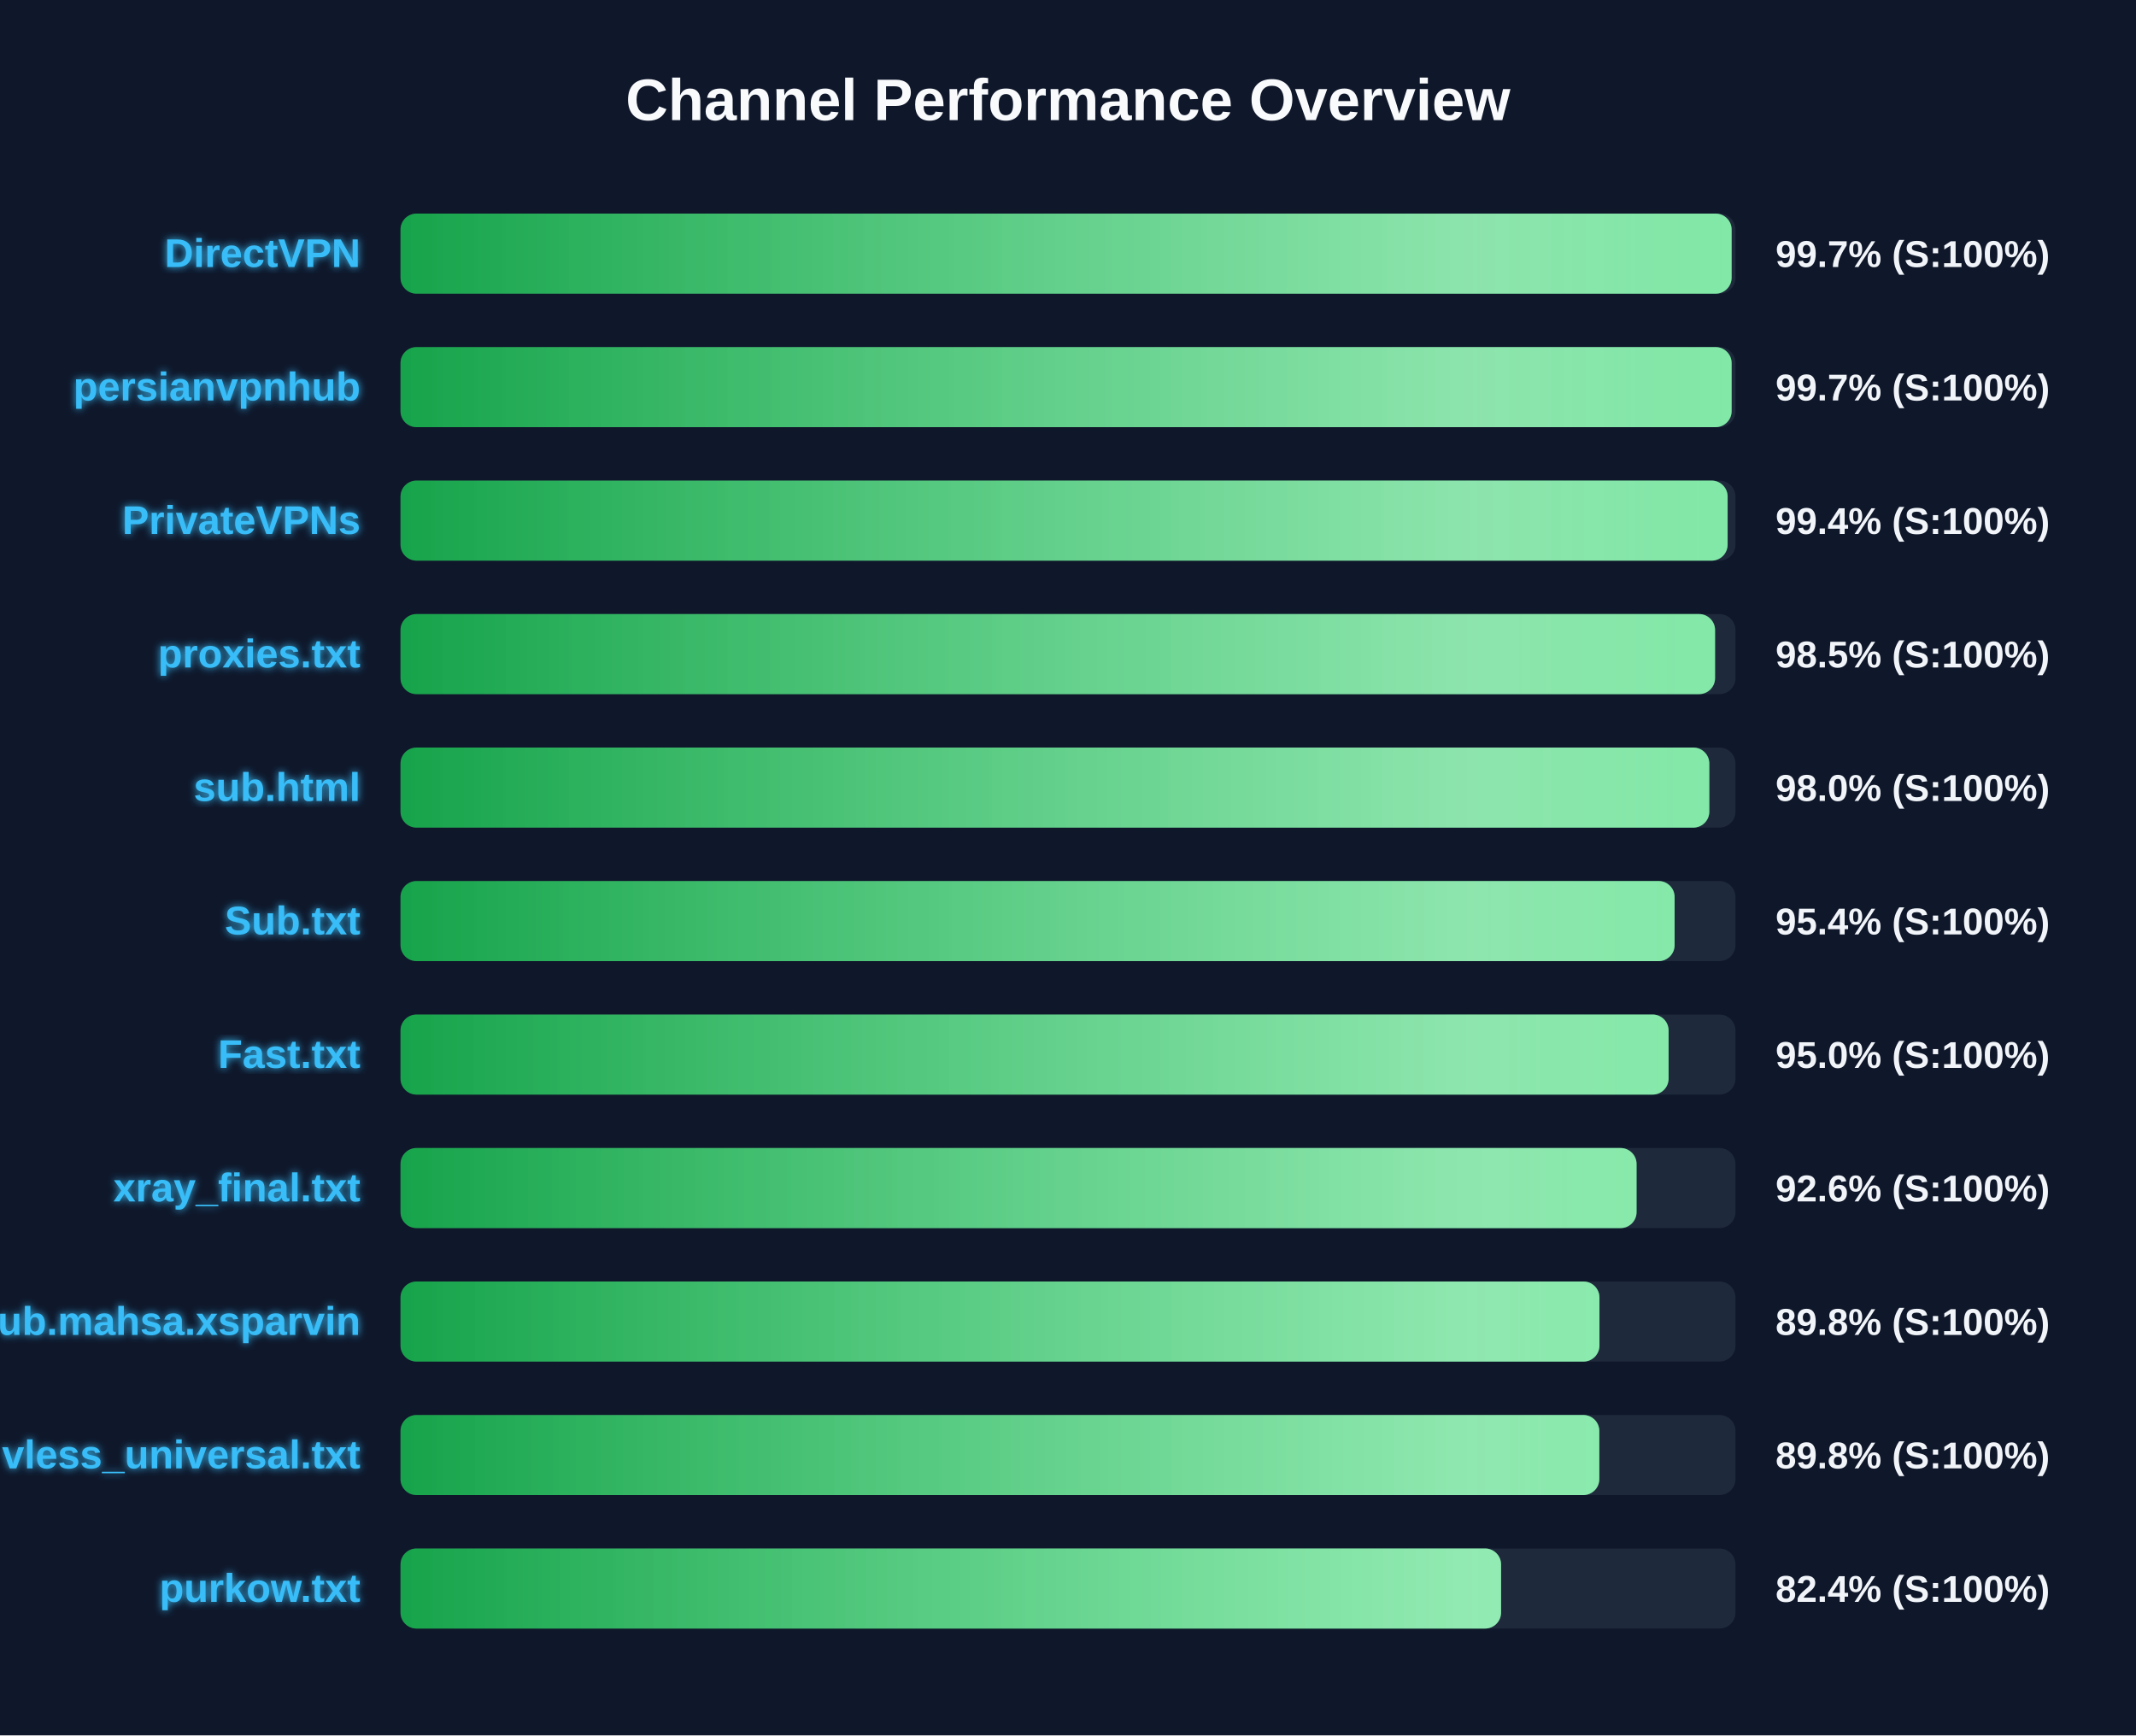
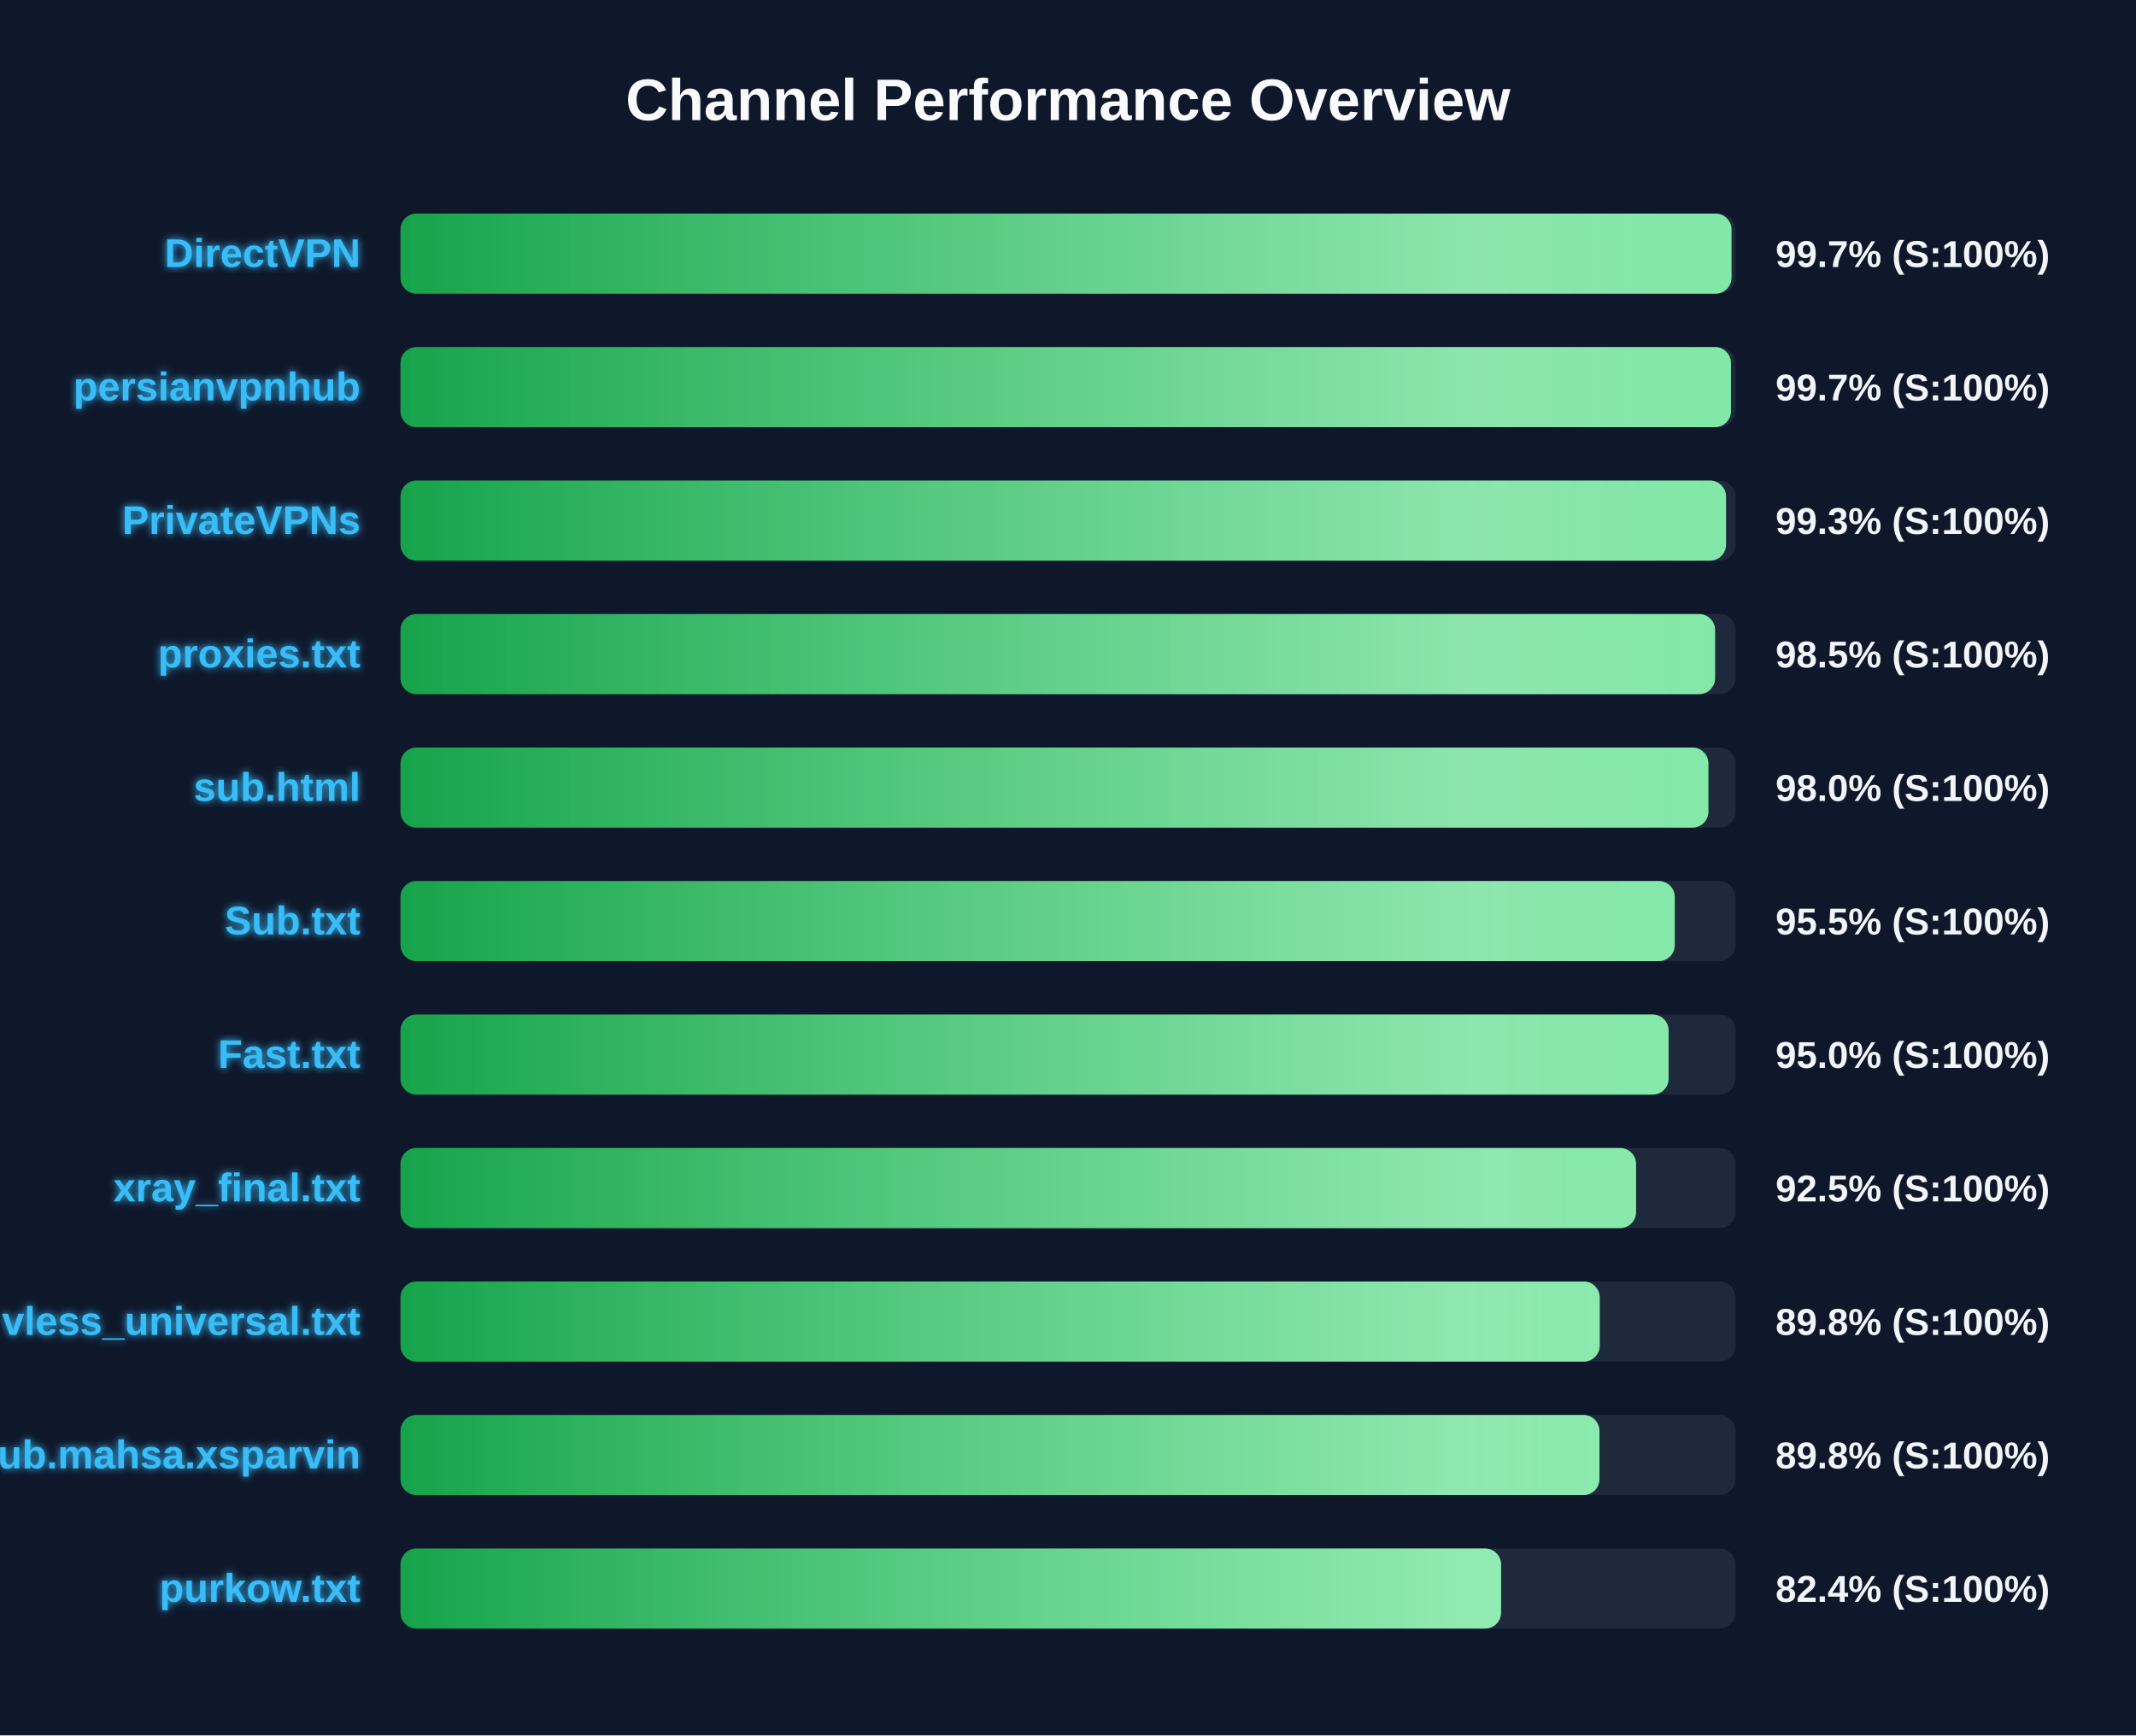
<svg xmlns="http://www.w3.org/2000/svg" width="800" height="650" version="1.1">
  <defs>
    <linearGradient id="grad-green" x1="0%" y1="0%" x2="100%" y2="0%">
      <stop offset="0%" stop-color="#16a34a" />
      <stop offset="100%" stop-color="#4ade80" />
    </linearGradient>
    <linearGradient id="grad-yellow" x1="0%" y1="0%" x2="100%" y2="0%">
      <stop offset="0%" stop-color="#ca8a04" />
      <stop offset="100%" stop-color="#fde047" />
    </linearGradient>
    <linearGradient id="grad-red" x1="0%" y1="0%" x2="100%" y2="0%">
      <stop offset="0%" stop-color="#dc2626" />
      <stop offset="100%" stop-color="#f87171" />
    </linearGradient>
    <linearGradient id="shimmer" x1="0%" y1="0%" x2="100%" y2="0%">
      <stop offset="0%" stop-color="rgba(255,255,255,0)" />
      <stop offset="50%" stop-color="rgba(255,255,255,0.4)" />
      <stop offset="100%" stop-color="rgba(255,255,255,0)" />
    </linearGradient>
    <filter id="glow" x="-20%" y="-20%" width="140%" height="140%">
      <feGaussianBlur stdDeviation="1.5" result="blur" />
      <feComposite in="SourceGraphic" in2="blur" operator="over" />
    </filter>
  </defs>
  <style>
        .bg-rect { fill: #0f172a; }
        .title { font: bold 22px 'Segoe UI', Arial, sans-serif; fill: #f8fafc; }
        .row { font: bold 15px 'Segoe UI', Arial, sans-serif; fill: #38bdf8; filter: url(#glow); }
        .score { font: bold 14px 'Segoe UI', Arial, sans-serif; fill: #f1f5f9; }
        @keyframes shimmer-anim {
            0% { transform: translateX(-100%); }
            100% { transform: translateX(200%); }
        }
        .shimmer-rect {
            animation: shimmer-anim 2.5s infinite linear;
        }
    </style>
  <rect width="100%" height="100%" class="bg-rect" />
  <text x="400" y="45" text-anchor="middle" class="title">Channel Performance Overview</text>
  <rect x="150" y="80" width="500" height="30" fill="#1e293b" rx="6" />
  <clipPath id="clip-0">
-     <rect x="150" y="80" width="498.55" height="30" rx="6" />
+     <rect x="150" y="80" width="498.5" height="30" rx="6" />
  </clipPath>
-   <rect x="150" y="80" width="498.55" height="30" fill="url(#grad-green)" rx="6" />
+   <rect x="150" y="80" width="498.5" height="30" fill="url(#grad-green)" rx="6" />
  <g clip-path="url(#clip-0)">
    <rect x="150" y="80" width="100%" height="30" fill="url(#shimmer)" class="shimmer-rect" />
  </g>
  <text x="135" y="100" text-anchor="end" class="row">DirectVPN</text>
  <text x="665" y="100" text-anchor="start" class="score">99.7% (S:100%)</text>
  <rect x="150" y="130" width="500" height="30" fill="#1e293b" rx="6" />
  <clipPath id="clip-1">
-     <rect x="150" y="130" width="498.55" height="30" rx="6" />
+     <rect x="150" y="130" width="498.3" height="30" rx="6" />
  </clipPath>
-   <rect x="150" y="130" width="498.55" height="30" fill="url(#grad-green)" rx="6" />
+   <rect x="150" y="130" width="498.3" height="30" fill="url(#grad-green)" rx="6" />
  <g clip-path="url(#clip-1)">
    <rect x="150" y="130" width="100%" height="30" fill="url(#shimmer)" class="shimmer-rect" />
  </g>
  <text x="135" y="150" text-anchor="end" class="row">persianvpnhub</text>
  <text x="665" y="150" text-anchor="start" class="score">99.7% (S:100%)</text>
  <rect x="150" y="180" width="500" height="30" fill="#1e293b" rx="6" />
  <clipPath id="clip-2">
-     <rect x="150" y="180" width="497.05" height="30" rx="6" />
+     <rect x="150" y="180" width="496.45" height="30" rx="6" />
  </clipPath>
-   <rect x="150" y="180" width="497.05" height="30" fill="url(#grad-green)" rx="6" />
+   <rect x="150" y="180" width="496.45" height="30" fill="url(#grad-green)" rx="6" />
  <g clip-path="url(#clip-2)">
    <rect x="150" y="180" width="100%" height="30" fill="url(#shimmer)" class="shimmer-rect" />
  </g>
  <text x="135" y="200" text-anchor="end" class="row">PrivateVPNs</text>
-   <text x="665" y="200" text-anchor="start" class="score">99.4% (S:100%)</text>
+   <text x="665" y="200" text-anchor="start" class="score">99.3% (S:100%)</text>
  <rect x="150" y="230" width="500" height="30" fill="#1e293b" rx="6" />
  <clipPath id="clip-3">
    <rect x="150" y="230" width="492.35" height="30" rx="6" />
  </clipPath>
  <rect x="150" y="230" width="492.35" height="30" fill="url(#grad-green)" rx="6" />
  <g clip-path="url(#clip-3)">
    <rect x="150" y="230" width="100%" height="30" fill="url(#shimmer)" class="shimmer-rect" />
  </g>
  <text x="135" y="250" text-anchor="end" class="row">proxies.txt</text>
  <text x="665" y="250" text-anchor="start" class="score">98.5% (S:100%)</text>
  <rect x="150" y="280" width="500" height="30" fill="#1e293b" rx="6" />
  <clipPath id="clip-4">
-     <rect x="150" y="280" width="490.2" height="30" rx="6" />
+     <rect x="150" y="280" width="489.85" height="30" rx="6" />
  </clipPath>
-   <rect x="150" y="280" width="490.2" height="30" fill="url(#grad-green)" rx="6" />
+   <rect x="150" y="280" width="489.85" height="30" fill="url(#grad-green)" rx="6" />
  <g clip-path="url(#clip-4)">
    <rect x="150" y="280" width="100%" height="30" fill="url(#shimmer)" class="shimmer-rect" />
  </g>
  <text x="135" y="300" text-anchor="end" class="row">sub.html</text>
  <text x="665" y="300" text-anchor="start" class="score">98.0% (S:100%)</text>
  <rect x="150" y="330" width="500" height="30" fill="#1e293b" rx="6" />
  <clipPath id="clip-5">
-     <rect x="150" y="330" width="477.2" height="30" rx="6" />
+     <rect x="150" y="330" width="477.25" height="30" rx="6" />
  </clipPath>
-   <rect x="150" y="330" width="477.2" height="30" fill="url(#grad-green)" rx="6" />
+   <rect x="150" y="330" width="477.25" height="30" fill="url(#grad-green)" rx="6" />
  <g clip-path="url(#clip-5)">
    <rect x="150" y="330" width="100%" height="30" fill="url(#shimmer)" class="shimmer-rect" />
  </g>
  <text x="135" y="350" text-anchor="end" class="row">Sub.txt</text>
-   <text x="665" y="350" text-anchor="start" class="score">95.4% (S:100%)</text>
+   <text x="665" y="350" text-anchor="start" class="score">95.5% (S:100%)</text>
  <rect x="150" y="380" width="500" height="30" fill="#1e293b" rx="6" />
  <clipPath id="clip-6">
    <rect x="150" y="380" width="474.95" height="30" rx="6" />
  </clipPath>
  <rect x="150" y="380" width="474.95" height="30" fill="url(#grad-green)" rx="6" />
  <g clip-path="url(#clip-6)">
    <rect x="150" y="380" width="100%" height="30" fill="url(#shimmer)" class="shimmer-rect" />
  </g>
  <text x="135" y="400" text-anchor="end" class="row">Fast.txt</text>
  <text x="665" y="400" text-anchor="start" class="score">95.0% (S:100%)</text>
  <rect x="150" y="430" width="500" height="30" fill="#1e293b" rx="6" />
  <clipPath id="clip-7">
-     <rect x="150" y="430" width="462.95" height="30" rx="6" />
+     <rect x="150" y="430" width="462.75" height="30" rx="6" />
  </clipPath>
-   <rect x="150" y="430" width="462.95" height="30" fill="url(#grad-green)" rx="6" />
+   <rect x="150" y="430" width="462.75" height="30" fill="url(#grad-green)" rx="6" />
  <g clip-path="url(#clip-7)">
    <rect x="150" y="430" width="100%" height="30" fill="url(#shimmer)" class="shimmer-rect" />
  </g>
  <text x="135" y="450" text-anchor="end" class="row">xray_final.txt</text>
-   <text x="665" y="450" text-anchor="start" class="score">92.6% (S:100%)</text>
+   <text x="665" y="450" text-anchor="start" class="score">92.5% (S:100%)</text>
  <rect x="150" y="480" width="500" height="30" fill="#1e293b" rx="6" />
  <clipPath id="clip-8">
-     <rect x="150" y="480" width="449.05" height="30" rx="6" />
+     <rect x="150" y="480" width="449.15" height="30" rx="6" />
  </clipPath>
-   <rect x="150" y="480" width="449.05" height="30" fill="url(#grad-green)" rx="6" />
+   <rect x="150" y="480" width="449.15" height="30" fill="url(#grad-green)" rx="6" />
  <g clip-path="url(#clip-8)">
    <rect x="150" y="480" width="100%" height="30" fill="url(#shimmer)" class="shimmer-rect" />
  </g>
-   <text x="135" y="500" text-anchor="end" class="row">Sub.mahsa.xsparvin</text>
+   <text x="135" y="500" text-anchor="end" class="row">vless_universal.txt</text>
  <text x="665" y="500" text-anchor="start" class="score">89.8% (S:100%)</text>
  <rect x="150" y="530" width="500" height="30" fill="#1e293b" rx="6" />
  <clipPath id="clip-9">
-     <rect x="150" y="530" width="449.0" height="30" rx="6" />
+     <rect x="150" y="530" width="449.05" height="30" rx="6" />
  </clipPath>
-   <rect x="150" y="530" width="449.0" height="30" fill="url(#grad-green)" rx="6" />
+   <rect x="150" y="530" width="449.05" height="30" fill="url(#grad-green)" rx="6" />
  <g clip-path="url(#clip-9)">
    <rect x="150" y="530" width="100%" height="30" fill="url(#shimmer)" class="shimmer-rect" />
  </g>
-   <text x="135" y="550" text-anchor="end" class="row">vless_universal.txt</text>
+   <text x="135" y="550" text-anchor="end" class="row">Sub.mahsa.xsparvin</text>
  <text x="665" y="550" text-anchor="start" class="score">89.8% (S:100%)</text>
  <rect x="150" y="580" width="500" height="30" fill="#1e293b" rx="6" />
  <clipPath id="clip-10">
    <rect x="150" y="580" width="412.2" height="30" rx="6" />
  </clipPath>
  <rect x="150" y="580" width="412.2" height="30" fill="url(#grad-green)" rx="6" />
  <g clip-path="url(#clip-10)">
    <rect x="150" y="580" width="100%" height="30" fill="url(#shimmer)" class="shimmer-rect" />
  </g>
  <text x="135" y="600" text-anchor="end" class="row">purkow.txt</text>
  <text x="665" y="600" text-anchor="start" class="score">82.4% (S:100%)</text>
</svg>
